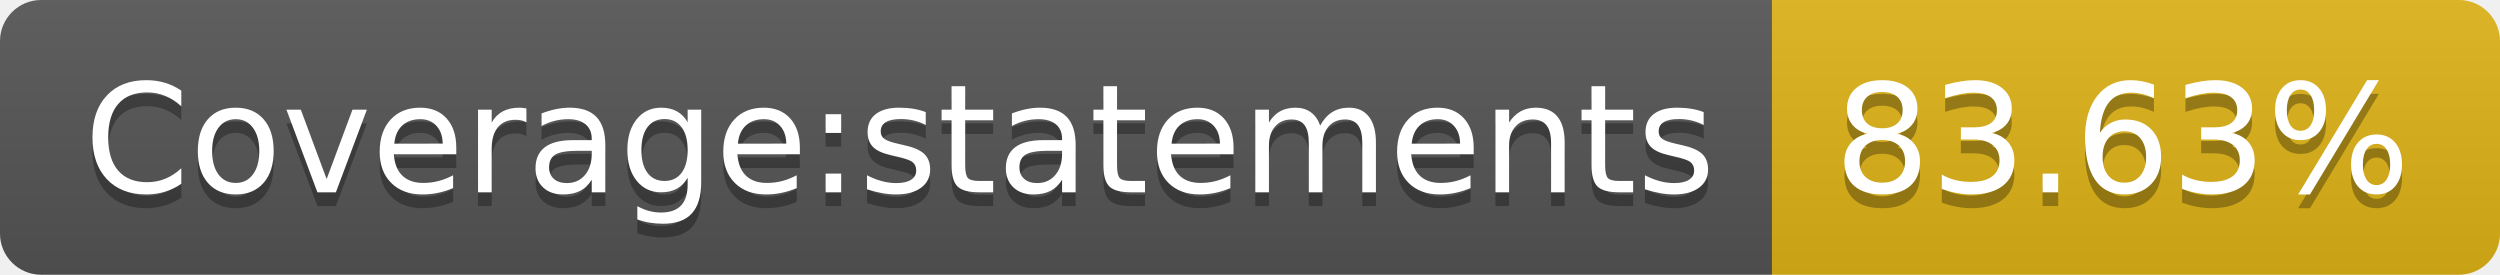
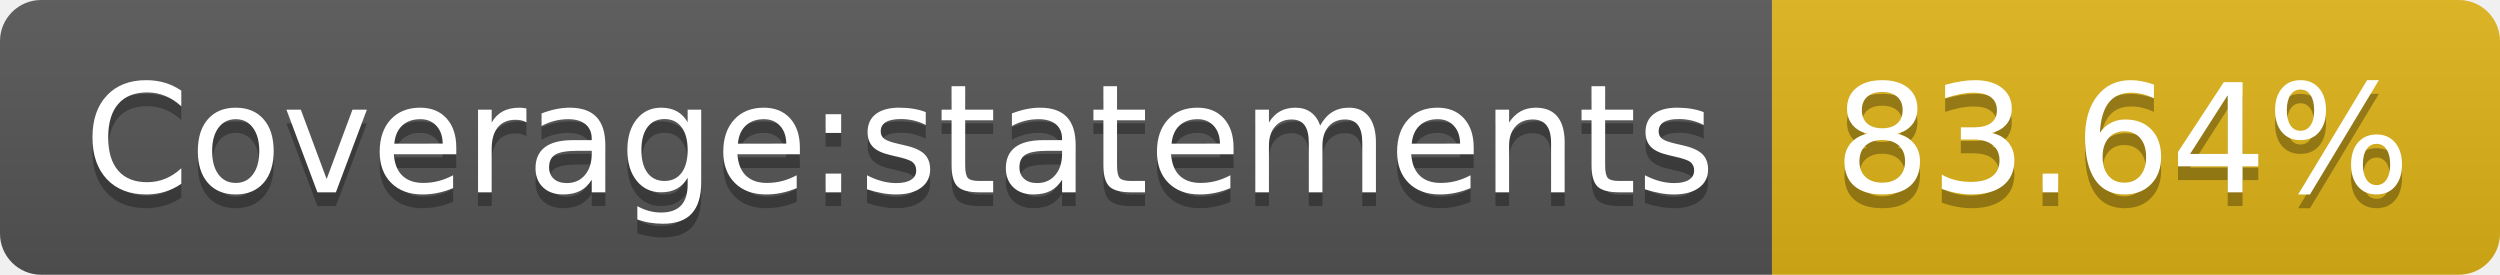
- <svg xmlns="http://www.w3.org/2000/svg" width="182" height="20" role="img" aria-label="Coverage:statements: 83.63%">
+ <svg xmlns="http://www.w3.org/2000/svg" width="182" height="20" role="img" aria-label="Coverage:statements: 83.64%">
  <linearGradient id="s" x2="0" y2="100%">
    <stop offset="0" stop-color="#bbb" stop-opacity=".1" />
    <stop offset="1" stop-opacity=".1" />
  </linearGradient>
  <clipPath id="r">
    <rect width="182" height="20" rx="3" fill="#fff" />
  </clipPath>
  <g clip-path="url(#r)">
    <rect width="129" height="20" fill="#555" />
    <rect x="129" width="53" height="20" fill="#dfb317" />
    <rect width="182" height="20" fill="url(#s)" />
  </g>
  <g fill="#fff" text-anchor="middle" font-family="Verdana,Geneva,DejaVu Sans,sans-serif" text-rendering="geometricPrecision" font-size="110">
    <text aria-hidden="true" x="655" y="150" fill="#010101" fill-opacity=".3" transform="scale(.1)" textLength="1190">Coverage:statements</text>
    <text x="655" y="140" transform="scale(.1)" fill="#fff" textLength="1190">Coverage:statements</text>
-     <text aria-hidden="true" x="1545" y="150" fill="#010101" fill-opacity=".3" transform="scale(.1)" textLength="430">83.63%</text>
-     <text x="1545" y="140" transform="scale(.1)" fill="#fff" textLength="430">83.63%</text>
+     <text aria-hidden="true" x="1545" y="150" fill="#010101" fill-opacity=".3" transform="scale(.1)" textLength="430">83.64%</text>
+     <text x="1545" y="140" transform="scale(.1)" fill="#fff" textLength="430">83.64%</text>
  </g>
</svg>
